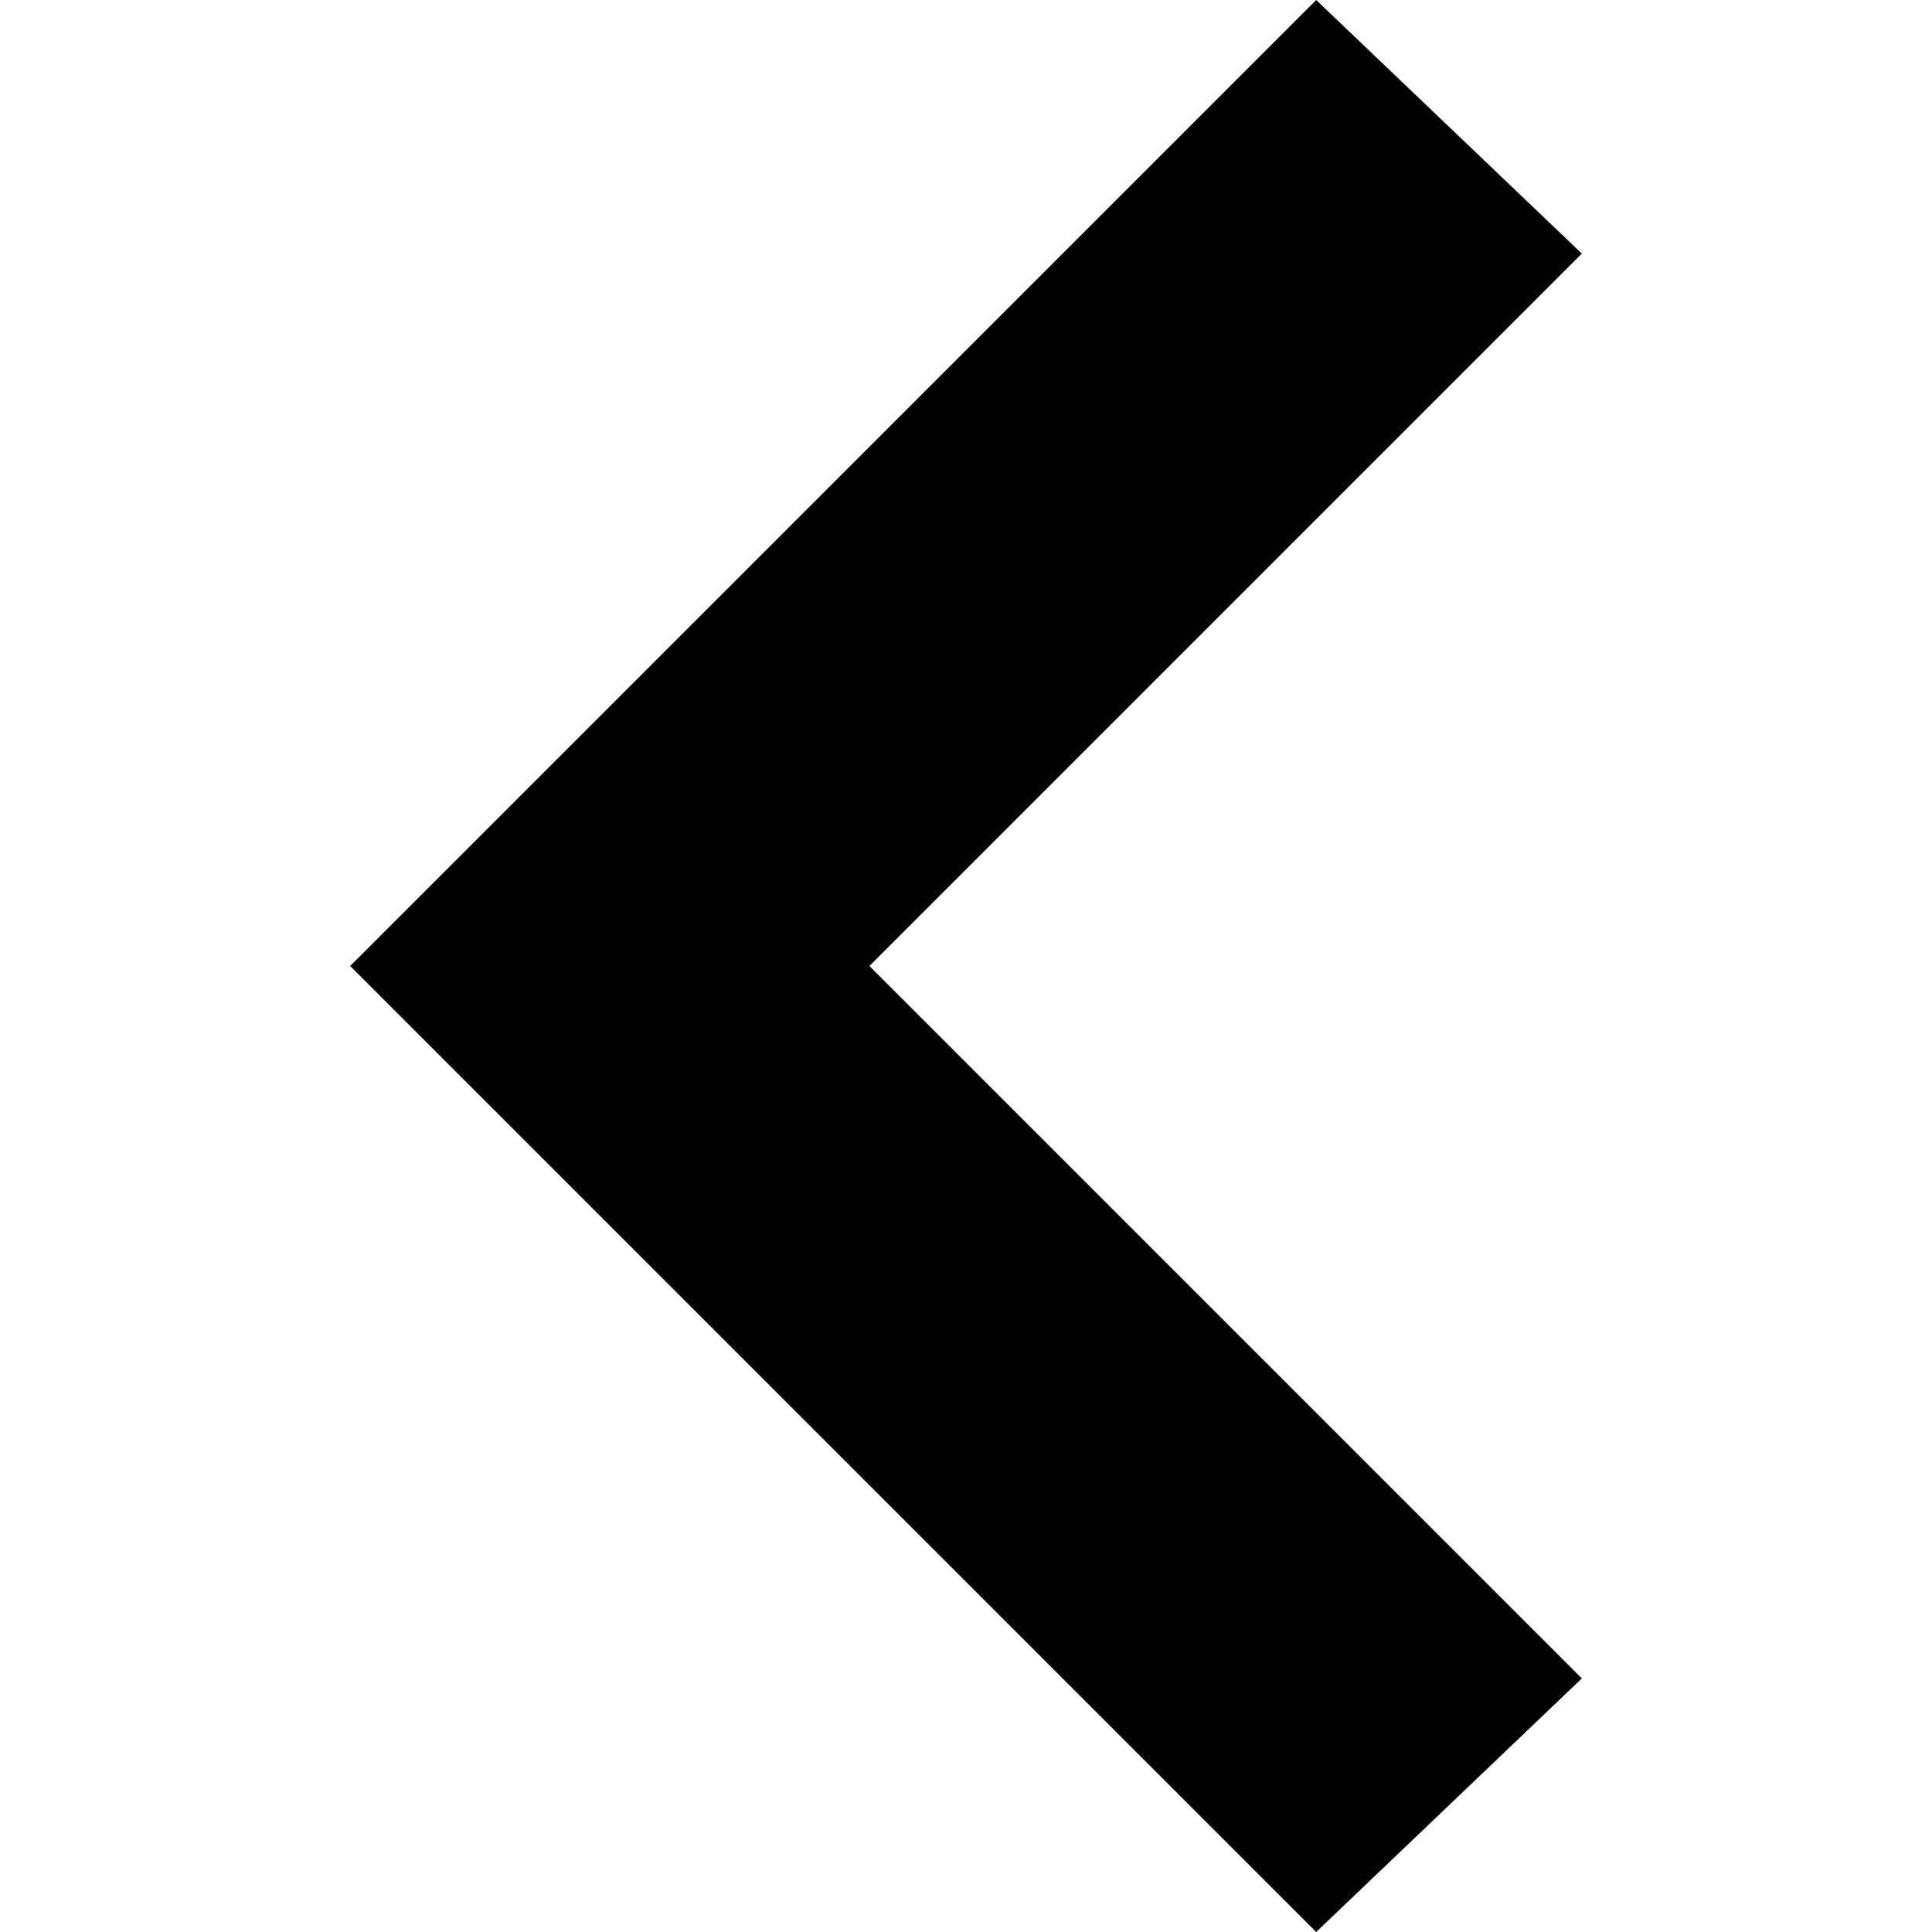
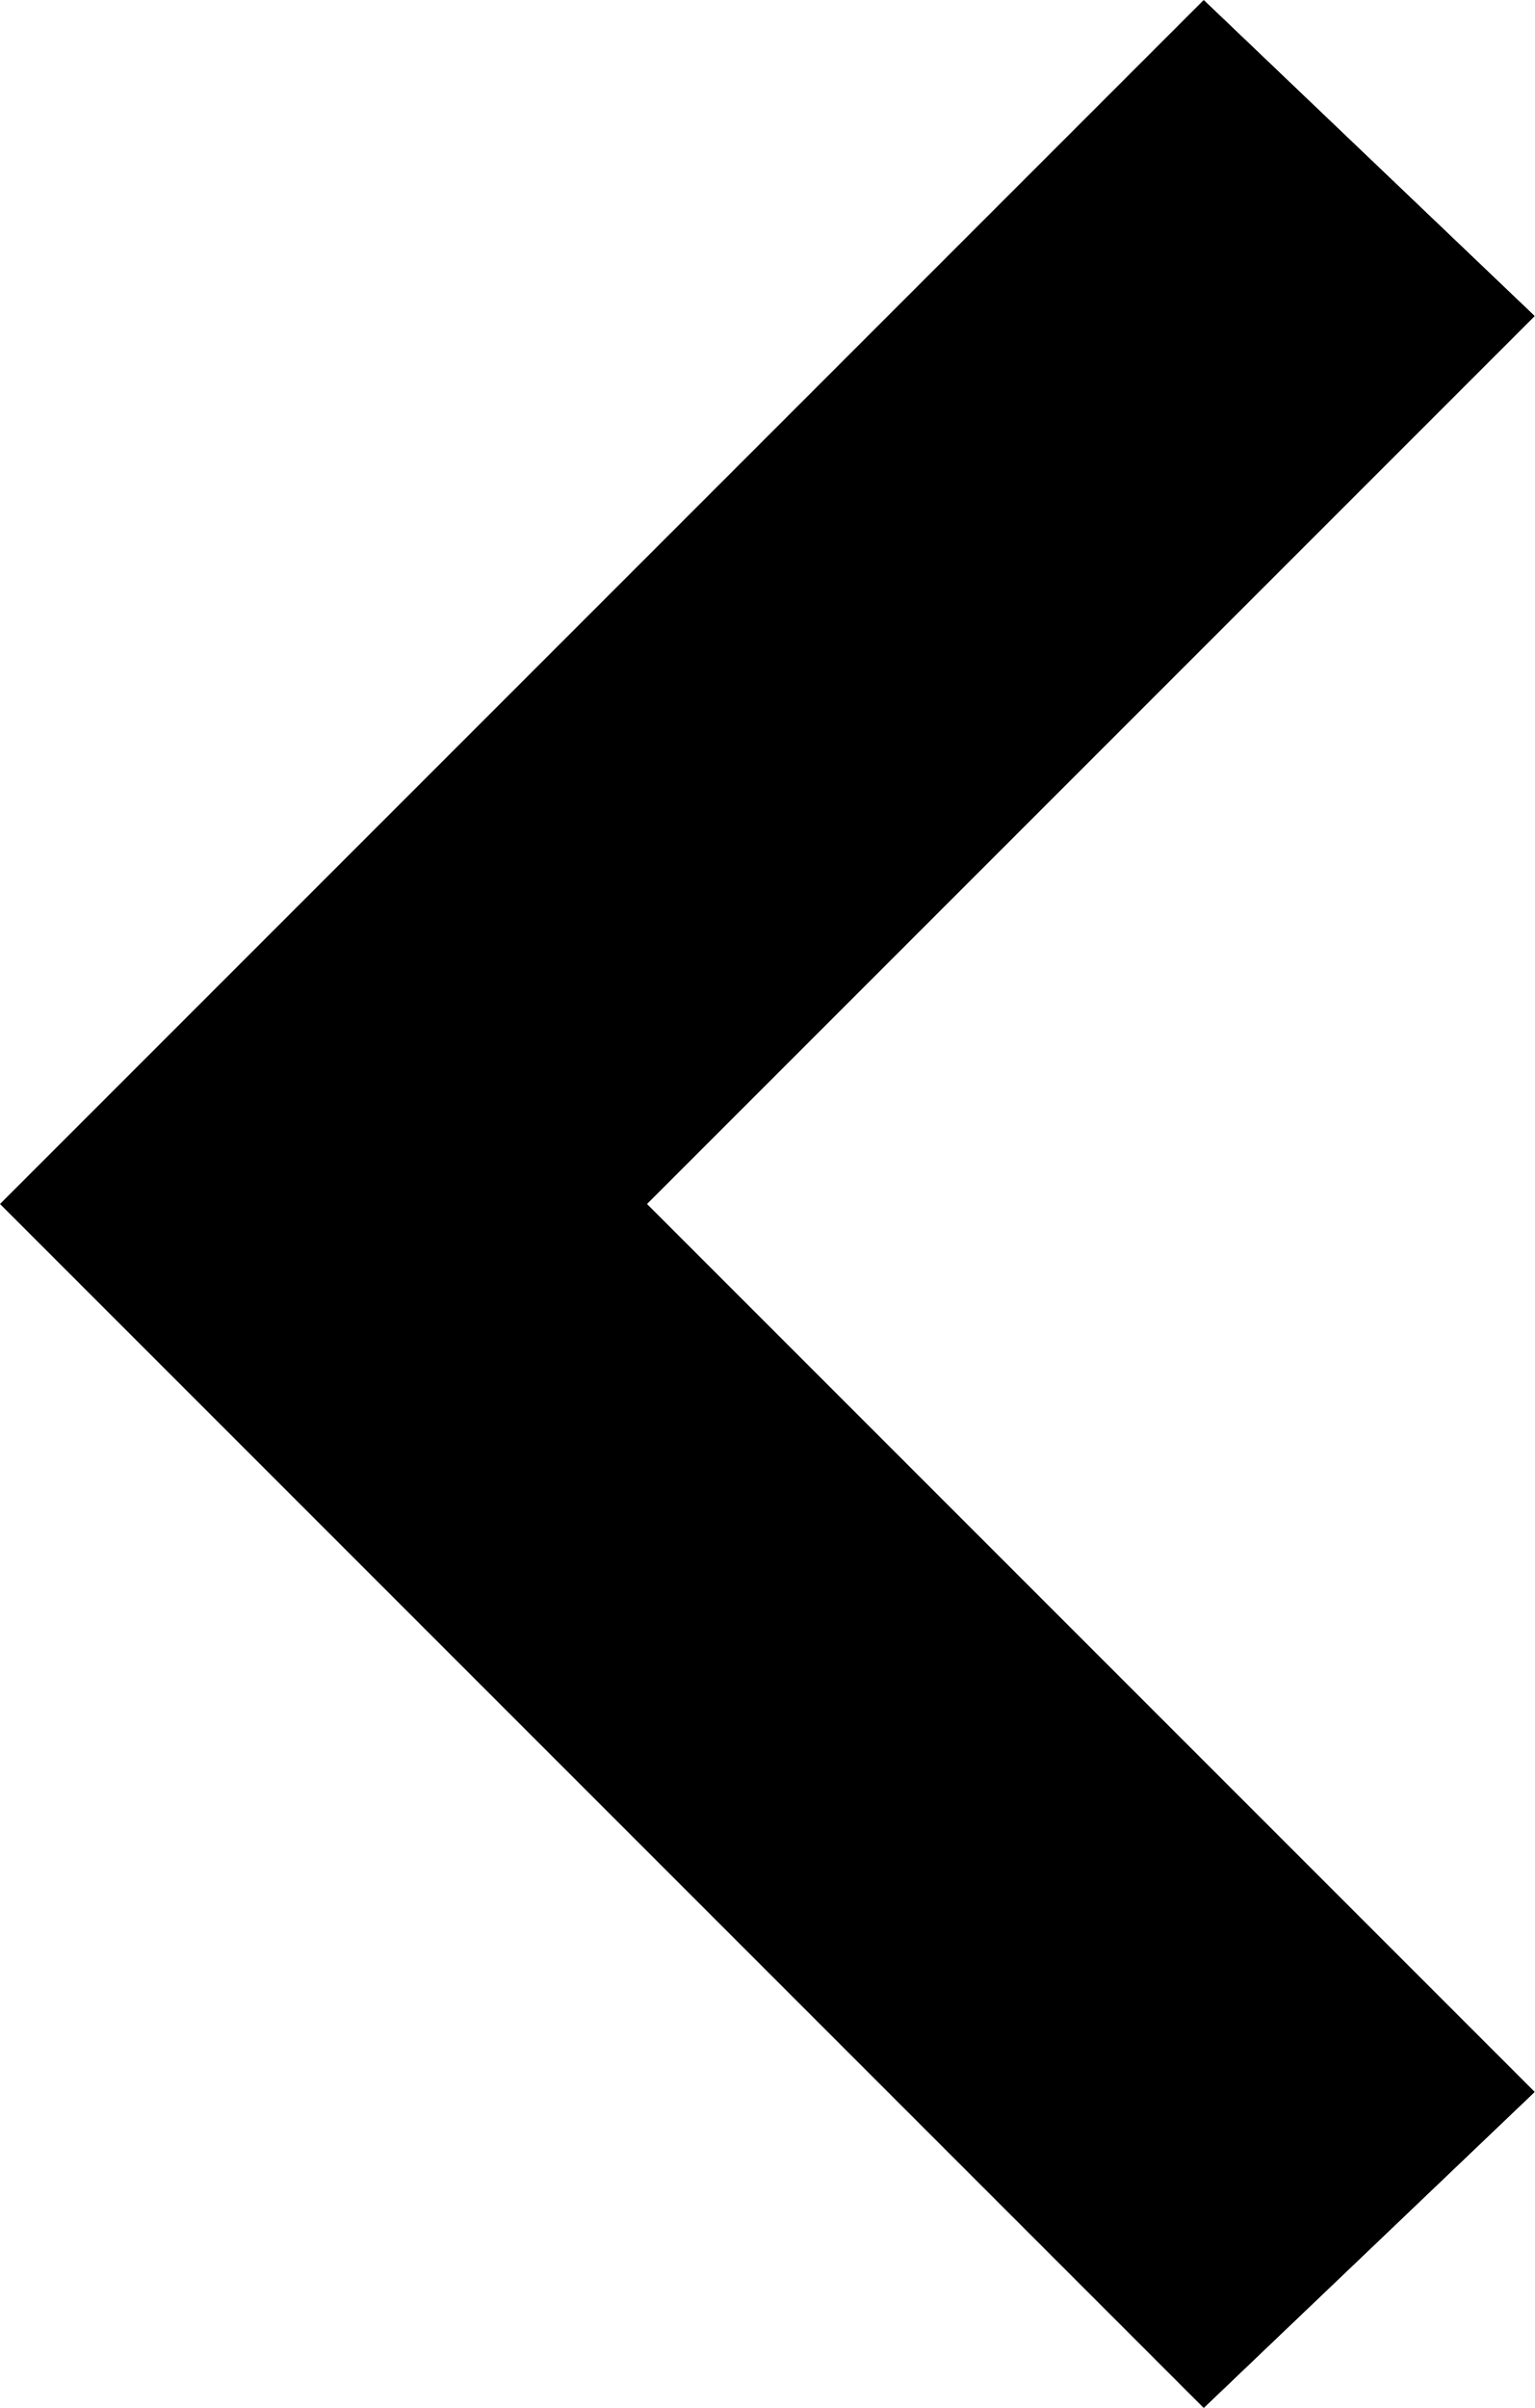
- <svg xmlns="http://www.w3.org/2000/svg" version="1.1" width="32" height="32" viewBox="0 0 32 32">
-   <path d="M5.8 16l16-16 4.4 4.2-11.8 11.8 11.8 11.8-4.4 4.2z" />
+ <svg xmlns="http://www.w3.org/2000/svg" version="1.1" id="Слой_1" x="0px" y="0px" viewBox="0 0 20.4 32" style="enable-background:new 0 0 20.4 32;" xml:space="preserve">
+   <path d="M0,16L16,0l4.4,4.2L8.6,16l11.8,11.8L16,32L0,16z" />
</svg>
